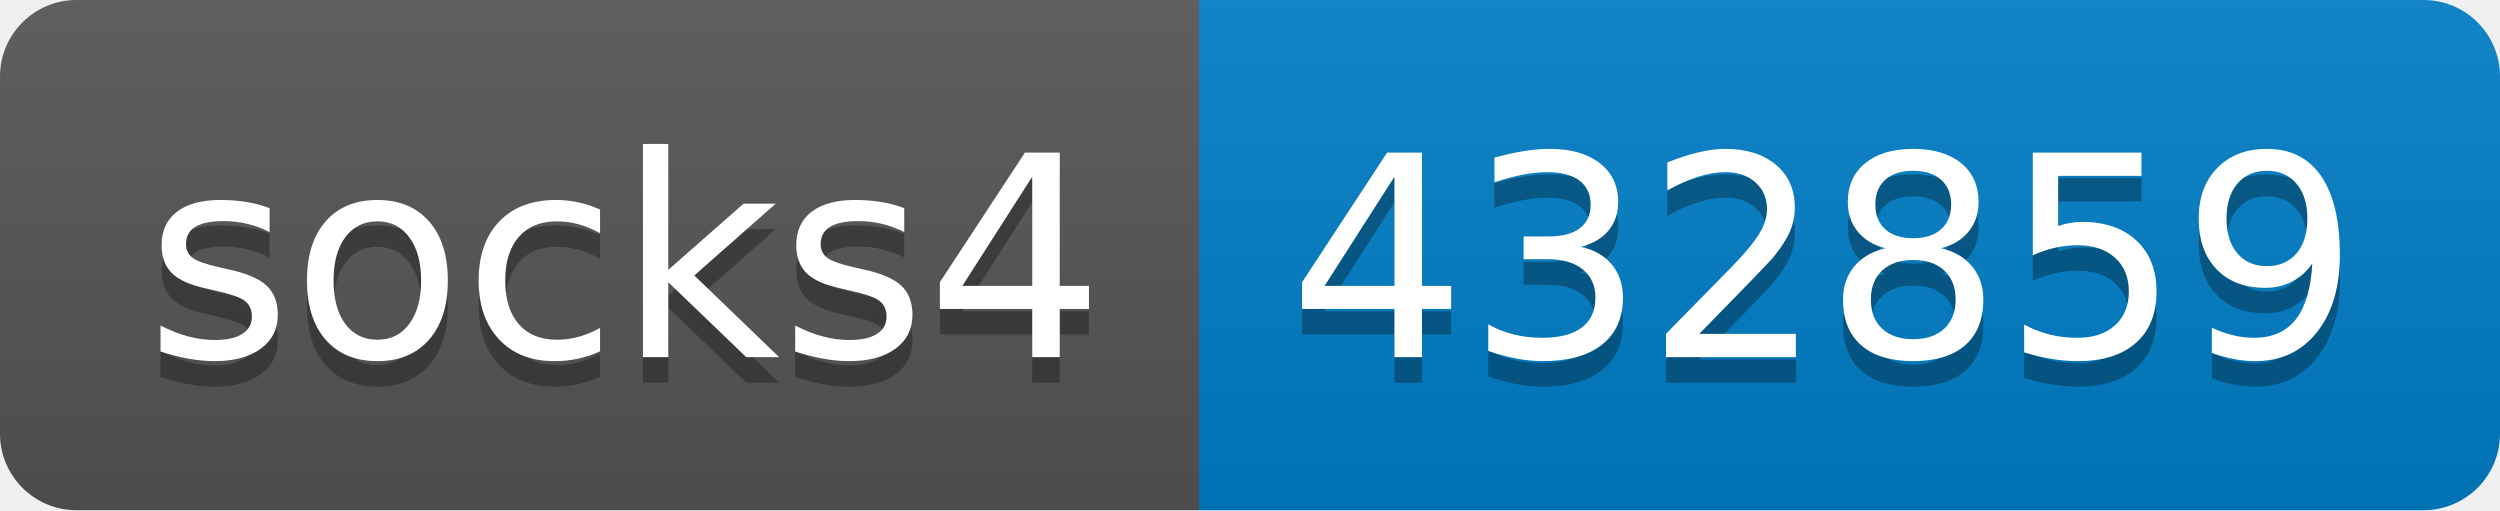
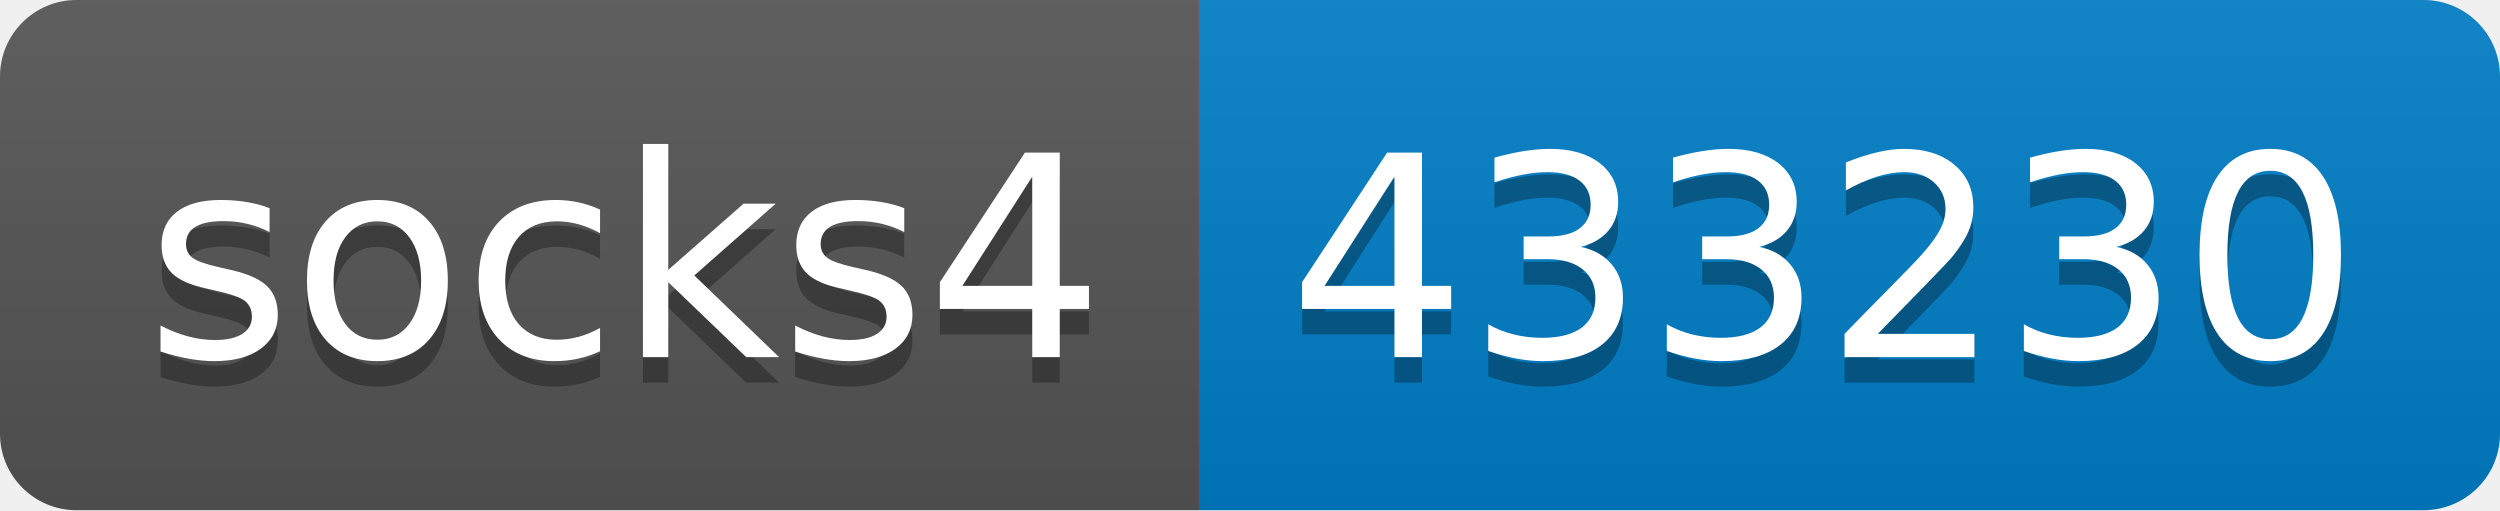
- <svg xmlns="http://www.w3.org/2000/svg" width="98" height="20" role="img" aria-label="socks4: 432859">
+ <svg xmlns="http://www.w3.org/2000/svg" width="98" height="20" role="img" aria-label="socks4: 433230">
  <linearGradient id="s" x2="0" y2="100%">
    <stop offset="0" stop-color="#bbb" stop-opacity=".1" />
    <stop offset="1" stop-opacity=".1" />
  </linearGradient>
  <clipPath id="r">
    <rect width="98" height="20" rx="3" fill="#fff" />
  </clipPath>
  <g clip-path="url(#r)">
    <rect width="47" height="20" fill="#555" />
    <rect x="47" width="51" height="20" fill="#007ec6" />
    <rect width="98" height="20" fill="url(#s)" />
  </g>
  <g fill="#fff" text-anchor="middle" font-family="Verdana,Geneva,DejaVu Sans,sans-serif" text-rendering="geometricPrecision" font-size="110">
    <text aria-hidden="true" x="245" y="150" fill="#010101" fill-opacity=".3" transform="scale(.1)" textLength="370">socks4</text>
    <text x="245" y="140" transform="scale(.1)" fill="#fff" textLength="370">socks4</text>
-     <text aria-hidden="true" x="715" y="150" fill="#010101" fill-opacity=".3" transform="scale(.1)" textLength="410">432859</text>
-     <text x="715" y="140" transform="scale(.1)" fill="#fff" textLength="410">432859</text>
+     <text aria-hidden="true" x="715" y="150" fill="#010101" fill-opacity=".3" transform="scale(.1)" textLength="410">433230</text>
+     <text x="715" y="140" transform="scale(.1)" fill="#fff" textLength="410">433230</text>
  </g>
</svg>
